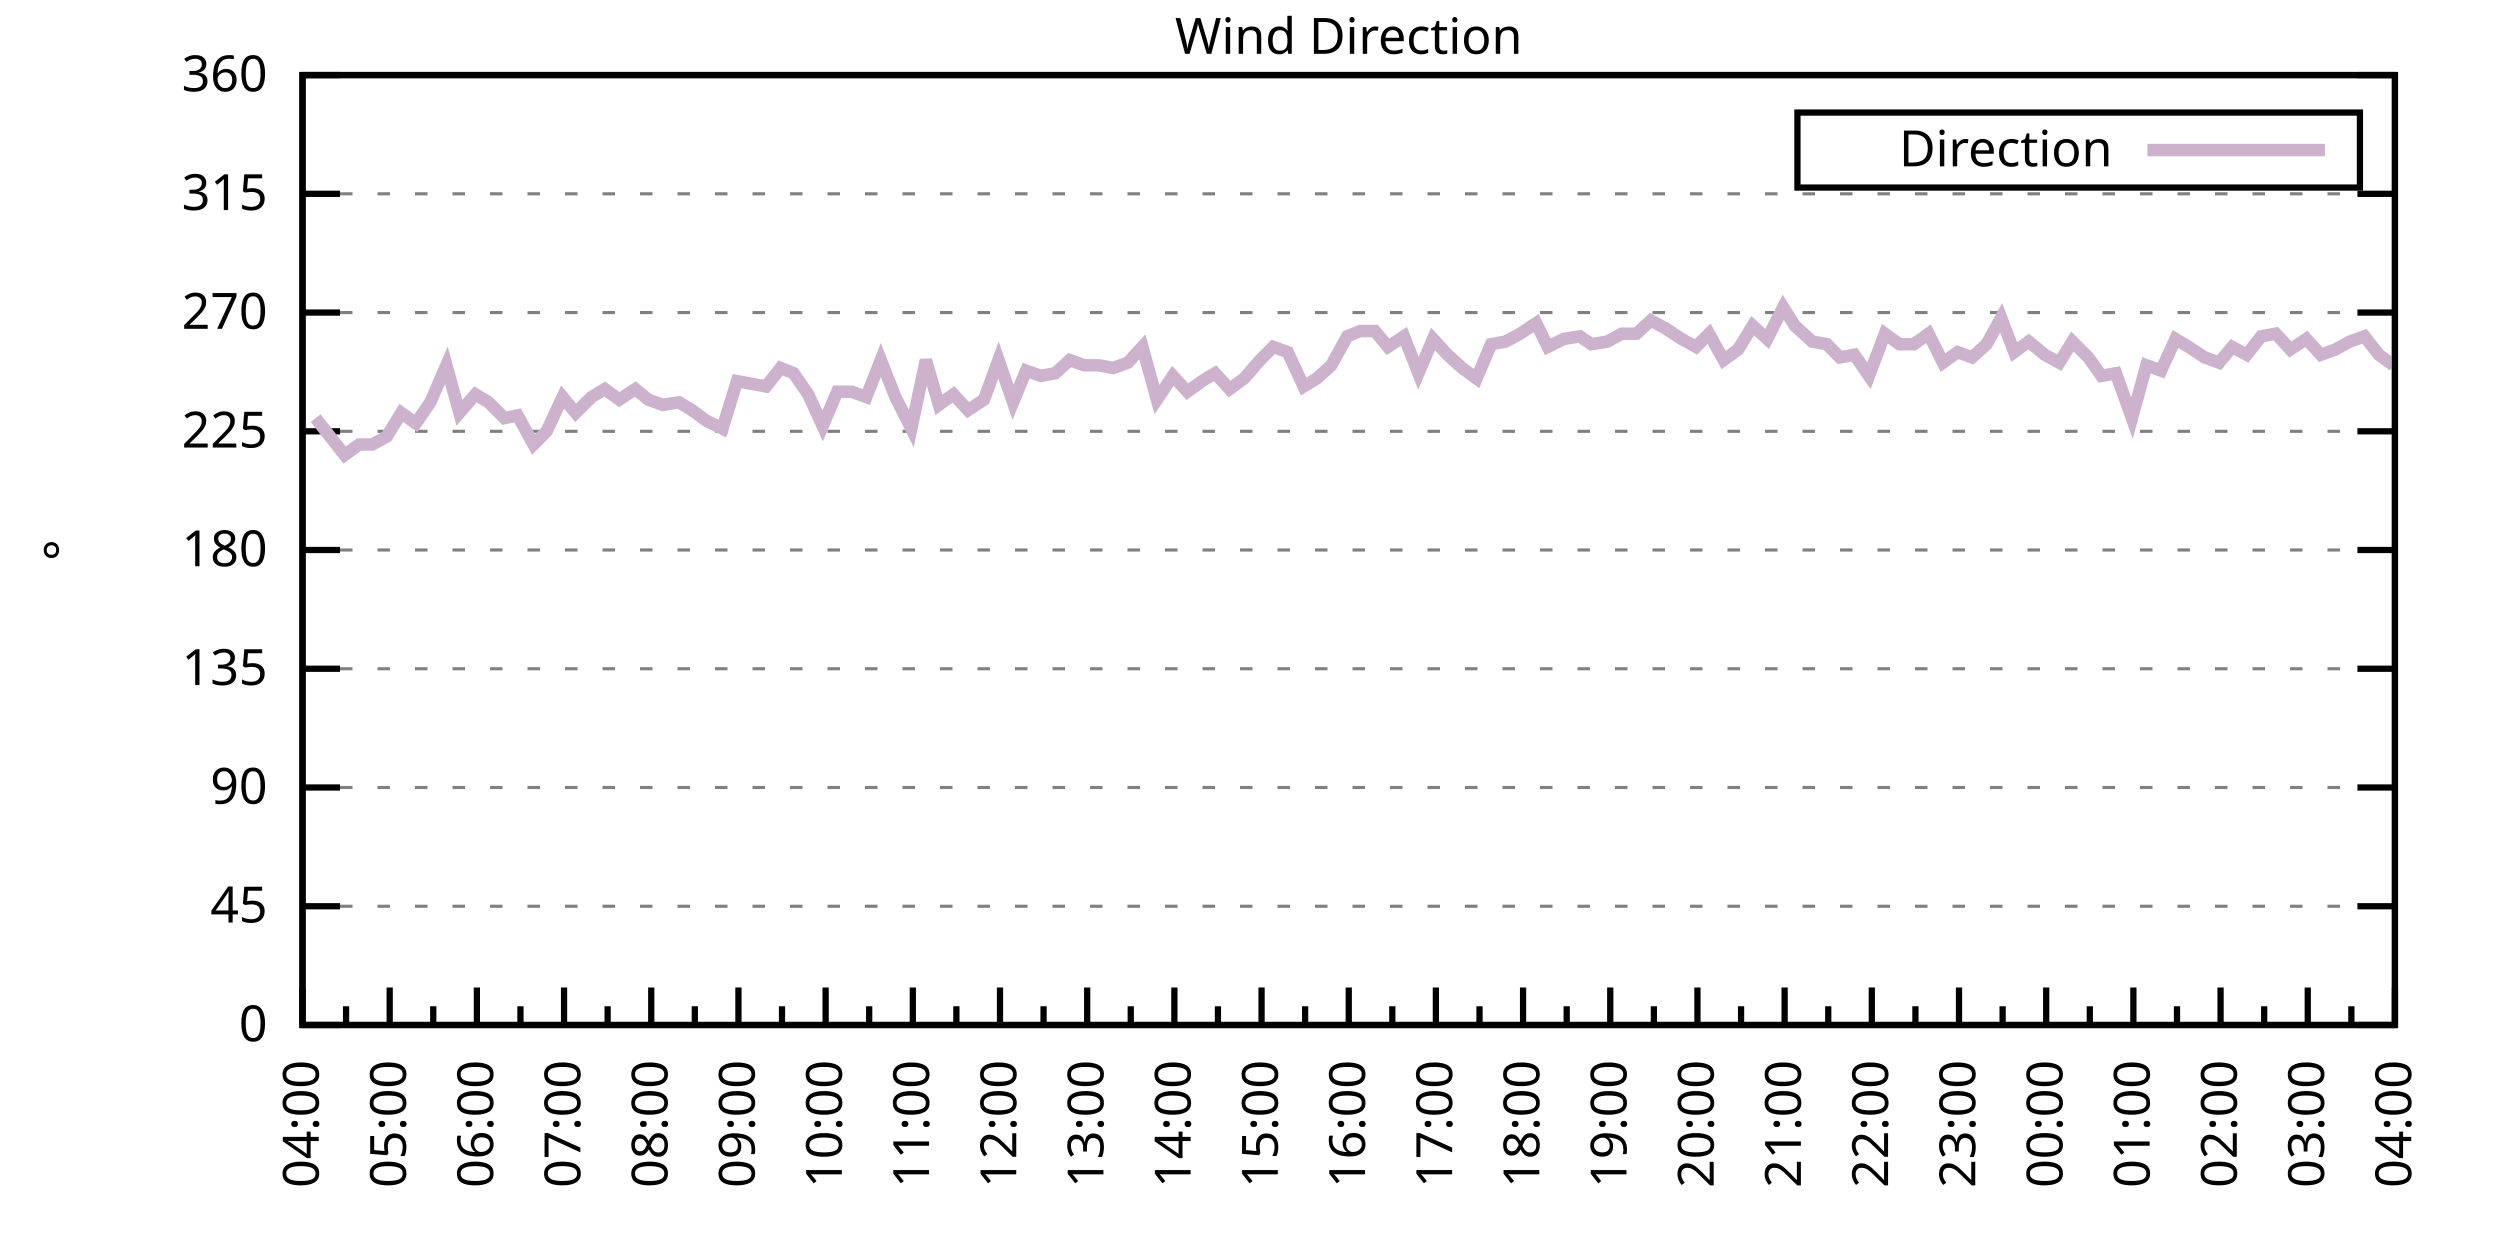
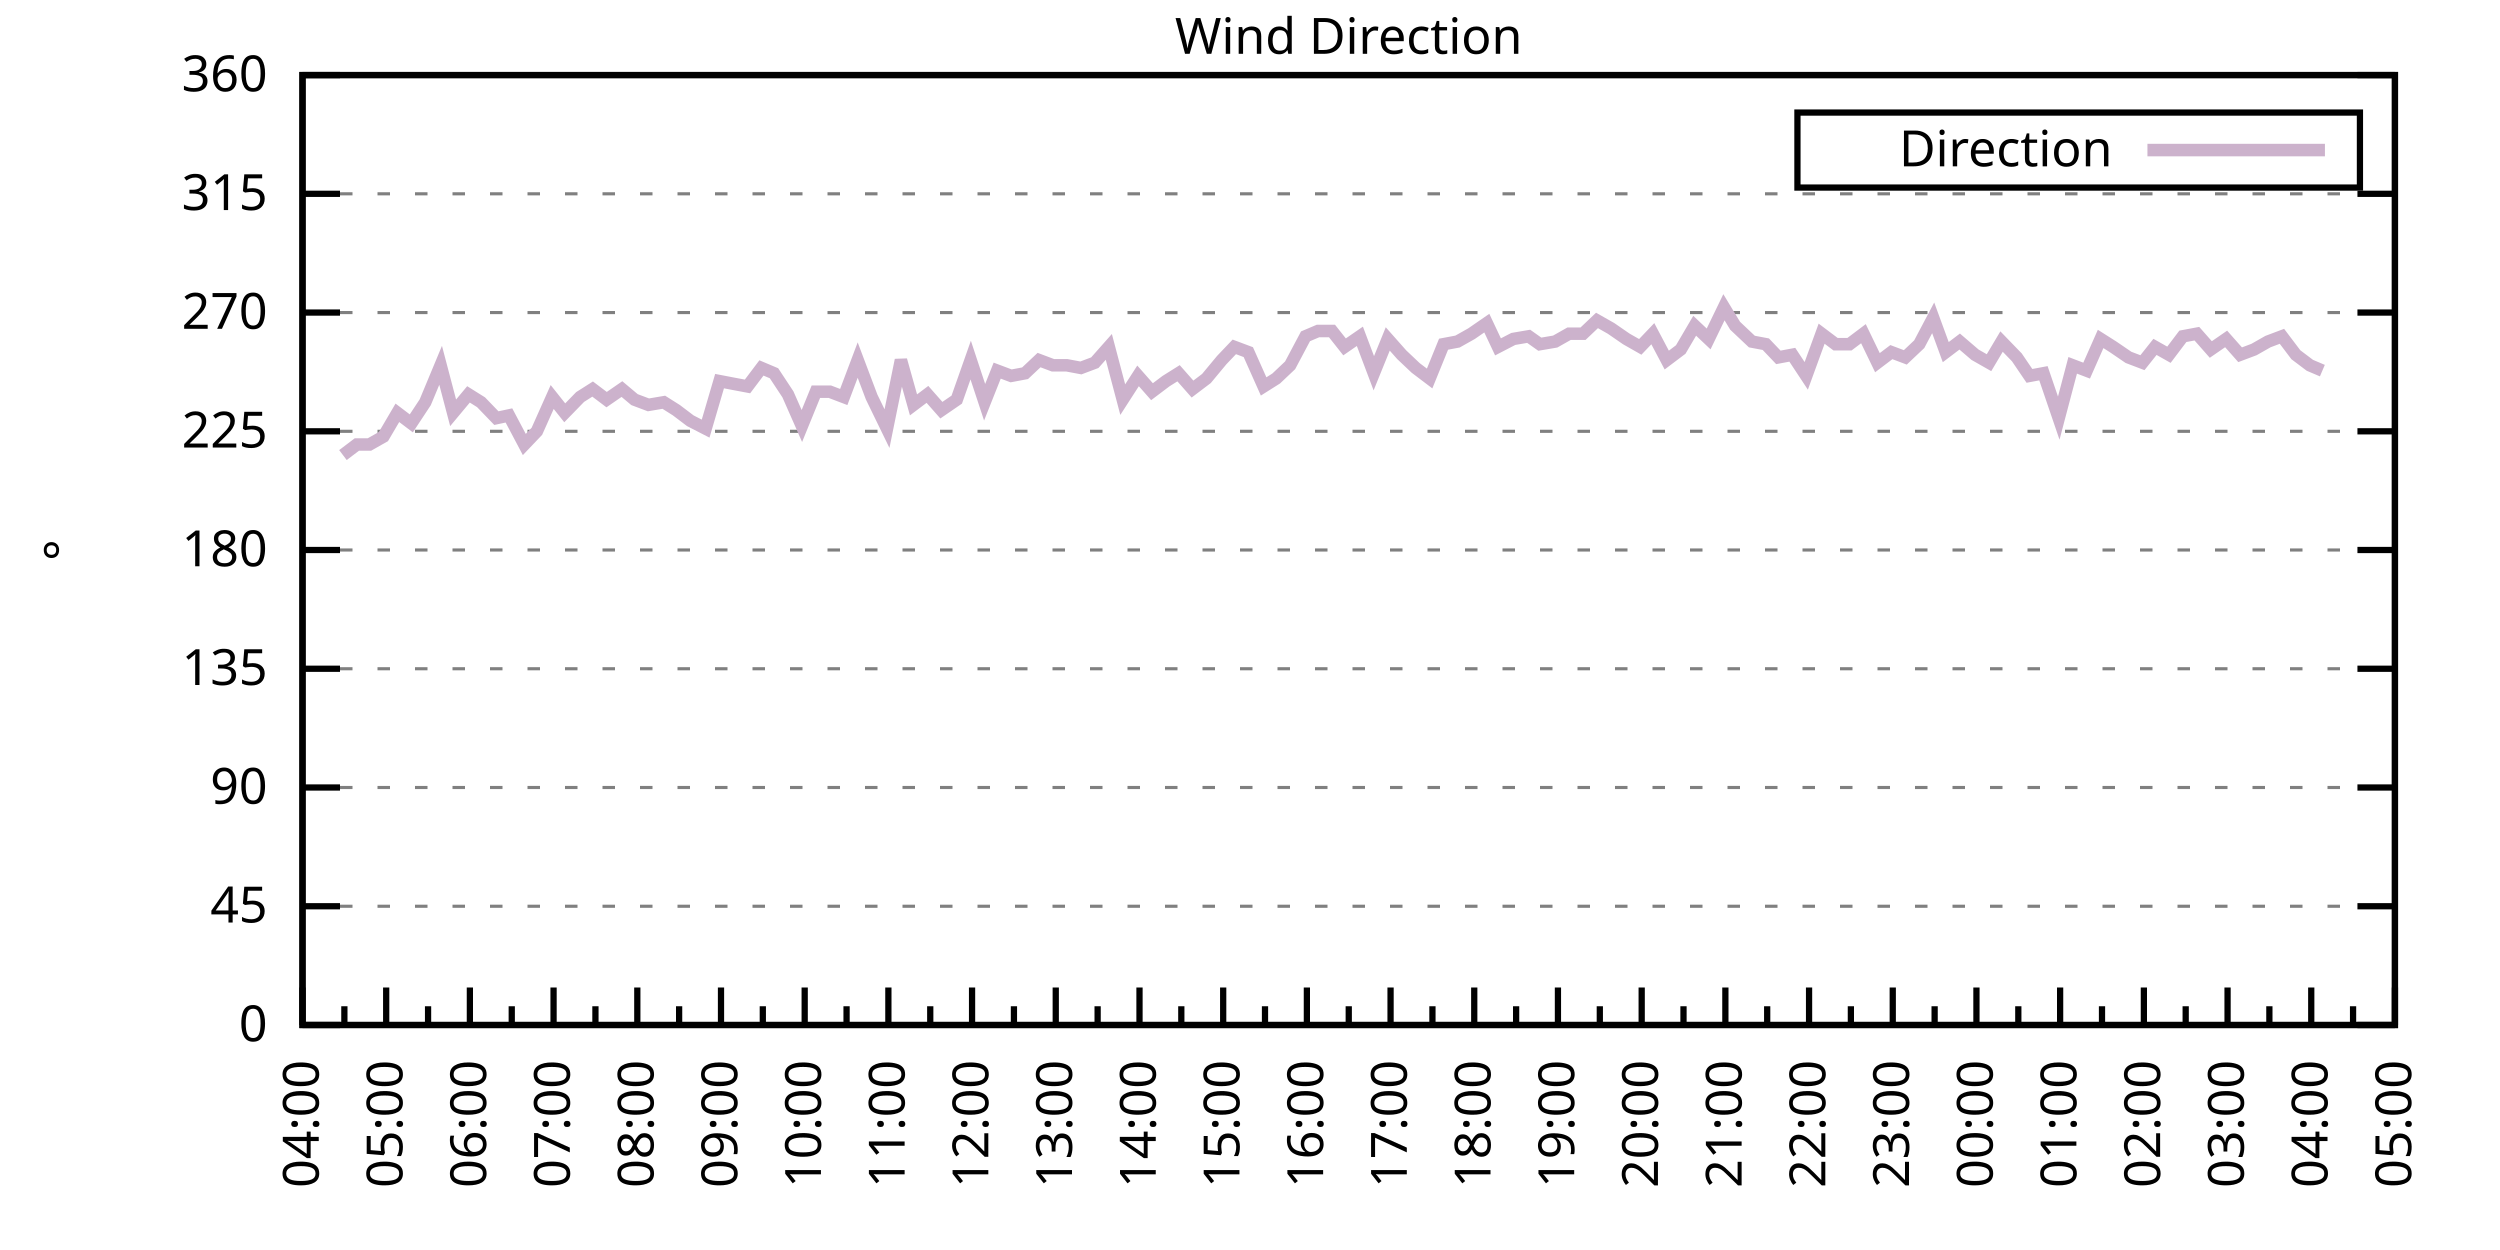
<svg xmlns="http://www.w3.org/2000/svg" xmlns:xlink="http://www.w3.org/1999/xlink" width="400" height="200" viewBox="0 0 400 200">
  <g id="gnuplot_canvas">
    <rect x="0" y="0" width="400" height="200" fill="none" />
    <defs>
      <circle id="gpDot" r="0.5" stroke-width="0.5" stroke="currentColor" />
      <path id="gpPt0" stroke-width="0.333" stroke="currentColor" d="M-1,0 h2 M0,-1 v2" />
      <path id="gpPt1" stroke-width="0.333" stroke="currentColor" d="M-1,-1 L1,1 M1,-1 L-1,1" />
      <path id="gpPt2" stroke-width="0.333" stroke="currentColor" d="M-1,0 L1,0 M0,-1 L0,1 M-1,-1 L1,1 M-1,1 L1,-1" />
      <rect id="gpPt3" stroke-width="0.333" stroke="currentColor" x="-1" y="-1" width="2" height="2" />
      <rect id="gpPt4" stroke-width="0.333" stroke="currentColor" fill="currentColor" x="-1" y="-1" width="2" height="2" />
      <circle id="gpPt5" stroke-width="0.333" stroke="currentColor" cx="0" cy="0" r="1" />
      <use xlink:href="#gpPt5" id="gpPt6" fill="currentColor" stroke="none" />
      <path id="gpPt7" stroke-width="0.333" stroke="currentColor" d="M0,-1.33 L-1.33,0.67 L1.33,0.67 z" />
      <use xlink:href="#gpPt7" id="gpPt8" fill="currentColor" stroke="none" />
      <use xlink:href="#gpPt7" id="gpPt9" stroke="currentColor" transform="rotate(180)" />
      <use xlink:href="#gpPt9" id="gpPt10" fill="currentColor" stroke="none" />
      <use xlink:href="#gpPt3" id="gpPt11" stroke="currentColor" transform="rotate(45)" />
      <use xlink:href="#gpPt11" id="gpPt12" fill="currentColor" stroke="none" />
      <path id="gpPt13" stroke-width="0.333" stroke="currentColor" d="M0,1.330 L1.265,0.411 L0.782,-1.067 L-0.782,-1.076 L-1.265,0.411 z" />
      <use xlink:href="#gpPt13" id="gpPt14" fill="currentColor" stroke="none" />
      <filter id="textbox" filterUnits="objectBoundingBox" x="0" y="0" height="1" width="1">
        <feFlood flood-color="white" flood-opacity="1" result="bgnd" />
        <feComposite in="SourceGraphic" in2="bgnd" operator="atop" />
      </filter>
      <filter id="greybox" filterUnits="objectBoundingBox" x="0" y="0" height="1" width="1">
        <feFlood flood-color="lightgrey" flood-opacity="1" result="grey" />
        <feComposite in="SourceGraphic" in2="grey" operator="atop" />
      </filter>
    </defs>
    <g fill="none" color="white" stroke="currentColor" stroke-width="1.00" stroke-linecap="butt" stroke-linejoin="miter">
</g>
    <g fill="none" color="black" stroke="currentColor" stroke-width="1.00" stroke-linecap="butt" stroke-linejoin="miter">
      <g stroke="none" shape-rendering="crispEdges">
        <polygon fill="rgb(255, 255, 255)" points="48.40,164.00 383.18,164.00 383.18,12.02 48.40,12.02 " />
      </g>
    </g>
    <g fill="none" color="black" stroke="currentColor" stroke-width="1.00" stroke-linecap="butt" stroke-linejoin="miter">
</g>
    <g fill="none" color="black" stroke="black" stroke-width="0.50" stroke-linecap="butt" stroke-linejoin="miter">
</g>
    <g fill="none" color="gray" stroke="currentColor" stroke-width="0.50" stroke-linecap="butt" stroke-linejoin="miter">
      <path stroke="gray" stroke-dasharray="2,4" class="gridline" d="M48.40,164.00 L383.19,164.00  " />
    </g>
    <g fill="none" color="gray" stroke="gray" stroke-width="1.00" stroke-linecap="butt" stroke-linejoin="miter">
</g>
    <g fill="none" color="black" stroke="currentColor" stroke-width="1.00" stroke-linecap="butt" stroke-linejoin="miter">
      <path stroke="black" d="M48.40,164.00 L54.40,164.00 M383.19,164.00 L377.19,164.00  " />
      <g transform="translate(42.80,166.60)" stroke="none" fill="black" font-family="Sans" font-size="8.00" text-anchor="end">
        <text>
          <tspan font-family="Sans"> 0</tspan>
        </text>
      </g>
    </g>
    <g fill="none" color="black" stroke="currentColor" stroke-width="1.00" stroke-linecap="butt" stroke-linejoin="miter">
</g>
    <g fill="none" color="black" stroke="black" stroke-width="0.50" stroke-linecap="butt" stroke-linejoin="miter">
</g>
    <g fill="none" color="gray" stroke="currentColor" stroke-width="0.50" stroke-linecap="butt" stroke-linejoin="miter">
      <path stroke="gray" stroke-dasharray="2,4" class="gridline" d="M48.40,145.00 L383.19,145.00  " />
    </g>
    <g fill="none" color="gray" stroke="gray" stroke-width="1.00" stroke-linecap="butt" stroke-linejoin="miter">
</g>
    <g fill="none" color="black" stroke="currentColor" stroke-width="1.00" stroke-linecap="butt" stroke-linejoin="miter">
      <path stroke="black" d="M48.40,145.00 L54.40,145.00 M383.19,145.00 L377.19,145.00  " />
      <g transform="translate(42.80,147.60)" stroke="none" fill="black" font-family="Sans" font-size="8.00" text-anchor="end">
        <text>
          <tspan font-family="Sans"> 45</tspan>
        </text>
      </g>
    </g>
    <g fill="none" color="black" stroke="currentColor" stroke-width="1.00" stroke-linecap="butt" stroke-linejoin="miter">
</g>
    <g fill="none" color="black" stroke="black" stroke-width="0.50" stroke-linecap="butt" stroke-linejoin="miter">
</g>
    <g fill="none" color="gray" stroke="currentColor" stroke-width="0.50" stroke-linecap="butt" stroke-linejoin="miter">
      <path stroke="gray" stroke-dasharray="2,4" class="gridline" d="M48.40,126.00 L383.19,126.00  " />
    </g>
    <g fill="none" color="gray" stroke="gray" stroke-width="1.00" stroke-linecap="butt" stroke-linejoin="miter">
</g>
    <g fill="none" color="black" stroke="currentColor" stroke-width="1.00" stroke-linecap="butt" stroke-linejoin="miter">
      <path stroke="black" d="M48.40,126.00 L54.40,126.00 M383.19,126.00 L377.19,126.00  " />
      <g transform="translate(42.80,128.60)" stroke="none" fill="black" font-family="Sans" font-size="8.00" text-anchor="end">
        <text>
          <tspan font-family="Sans"> 90</tspan>
        </text>
      </g>
    </g>
    <g fill="none" color="black" stroke="currentColor" stroke-width="1.00" stroke-linecap="butt" stroke-linejoin="miter">
</g>
    <g fill="none" color="black" stroke="black" stroke-width="0.50" stroke-linecap="butt" stroke-linejoin="miter">
</g>
    <g fill="none" color="gray" stroke="currentColor" stroke-width="0.50" stroke-linecap="butt" stroke-linejoin="miter">
      <path stroke="gray" stroke-dasharray="2,4" class="gridline" d="M48.40,107.00 L383.19,107.00  " />
    </g>
    <g fill="none" color="gray" stroke="gray" stroke-width="1.00" stroke-linecap="butt" stroke-linejoin="miter">
</g>
    <g fill="none" color="black" stroke="currentColor" stroke-width="1.00" stroke-linecap="butt" stroke-linejoin="miter">
      <path stroke="black" d="M48.40,107.00 L54.40,107.00 M383.19,107.00 L377.19,107.00  " />
      <g transform="translate(42.80,109.60)" stroke="none" fill="black" font-family="Sans" font-size="8.00" text-anchor="end">
        <text>
          <tspan font-family="Sans"> 135</tspan>
        </text>
      </g>
    </g>
    <g fill="none" color="black" stroke="currentColor" stroke-width="1.00" stroke-linecap="butt" stroke-linejoin="miter">
</g>
    <g fill="none" color="black" stroke="black" stroke-width="0.50" stroke-linecap="butt" stroke-linejoin="miter">
</g>
    <g fill="none" color="gray" stroke="currentColor" stroke-width="0.50" stroke-linecap="butt" stroke-linejoin="miter">
      <path stroke="gray" stroke-dasharray="2,4" class="gridline" d="M48.40,88.00 L383.19,88.00  " />
    </g>
    <g fill="none" color="gray" stroke="gray" stroke-width="1.00" stroke-linecap="butt" stroke-linejoin="miter">
</g>
    <g fill="none" color="black" stroke="currentColor" stroke-width="1.00" stroke-linecap="butt" stroke-linejoin="miter">
      <path stroke="black" d="M48.40,88.00 L54.40,88.00 M383.19,88.00 L377.19,88.00  " />
      <g transform="translate(42.80,90.60)" stroke="none" fill="black" font-family="Sans" font-size="8.00" text-anchor="end">
        <text>
          <tspan font-family="Sans"> 180</tspan>
        </text>
      </g>
    </g>
    <g fill="none" color="black" stroke="currentColor" stroke-width="1.00" stroke-linecap="butt" stroke-linejoin="miter">
</g>
    <g fill="none" color="black" stroke="black" stroke-width="0.50" stroke-linecap="butt" stroke-linejoin="miter">
</g>
    <g fill="none" color="gray" stroke="currentColor" stroke-width="0.50" stroke-linecap="butt" stroke-linejoin="miter">
      <path stroke="gray" stroke-dasharray="2,4" class="gridline" d="M48.40,69.01 L383.19,69.01  " />
    </g>
    <g fill="none" color="gray" stroke="gray" stroke-width="1.00" stroke-linecap="butt" stroke-linejoin="miter">
</g>
    <g fill="none" color="black" stroke="currentColor" stroke-width="1.00" stroke-linecap="butt" stroke-linejoin="miter">
      <path stroke="black" d="M48.40,69.01 L54.40,69.01 M383.19,69.01 L377.19,69.01  " />
      <g transform="translate(42.80,71.61)" stroke="none" fill="black" font-family="Sans" font-size="8.00" text-anchor="end">
        <text>
          <tspan font-family="Sans"> 225</tspan>
        </text>
      </g>
    </g>
    <g fill="none" color="black" stroke="currentColor" stroke-width="1.00" stroke-linecap="butt" stroke-linejoin="miter">
</g>
    <g fill="none" color="black" stroke="black" stroke-width="0.50" stroke-linecap="butt" stroke-linejoin="miter">
</g>
    <g fill="none" color="gray" stroke="currentColor" stroke-width="0.50" stroke-linecap="butt" stroke-linejoin="miter">
      <path stroke="gray" stroke-dasharray="2,4" class="gridline" d="M48.40,50.01 L383.19,50.01  " />
    </g>
    <g fill="none" color="gray" stroke="gray" stroke-width="1.00" stroke-linecap="butt" stroke-linejoin="miter">
</g>
    <g fill="none" color="black" stroke="currentColor" stroke-width="1.00" stroke-linecap="butt" stroke-linejoin="miter">
      <path stroke="black" d="M48.40,50.01 L54.40,50.01 M383.19,50.01 L377.19,50.01  " />
      <g transform="translate(42.80,52.61)" stroke="none" fill="black" font-family="Sans" font-size="8.00" text-anchor="end">
        <text>
          <tspan font-family="Sans"> 270</tspan>
        </text>
      </g>
    </g>
    <g fill="none" color="black" stroke="currentColor" stroke-width="1.00" stroke-linecap="butt" stroke-linejoin="miter">
</g>
    <g fill="none" color="black" stroke="black" stroke-width="0.50" stroke-linecap="butt" stroke-linejoin="miter">
</g>
    <g fill="none" color="gray" stroke="currentColor" stroke-width="0.50" stroke-linecap="butt" stroke-linejoin="miter">
      <path stroke="gray" stroke-dasharray="2,4" class="gridline" d="M48.40,31.01 L383.19,31.01  " />
    </g>
    <g fill="none" color="gray" stroke="gray" stroke-width="1.00" stroke-linecap="butt" stroke-linejoin="miter">
</g>
    <g fill="none" color="black" stroke="currentColor" stroke-width="1.00" stroke-linecap="butt" stroke-linejoin="miter">
      <path stroke="black" d="M48.40,31.01 L54.40,31.01 M383.19,31.01 L377.19,31.01  " />
      <g transform="translate(42.80,33.61)" stroke="none" fill="black" font-family="Sans" font-size="8.00" text-anchor="end">
        <text>
          <tspan font-family="Sans"> 315</tspan>
        </text>
      </g>
    </g>
    <g fill="none" color="black" stroke="currentColor" stroke-width="1.00" stroke-linecap="butt" stroke-linejoin="miter">
</g>
    <g fill="none" color="black" stroke="black" stroke-width="0.50" stroke-linecap="butt" stroke-linejoin="miter">
</g>
    <g fill="none" color="gray" stroke="currentColor" stroke-width="0.50" stroke-linecap="butt" stroke-linejoin="miter">
      <path stroke="gray" stroke-dasharray="2,4" class="gridline" d="M48.40,12.01 L383.19,12.01  " />
    </g>
    <g fill="none" color="gray" stroke="gray" stroke-width="1.00" stroke-linecap="butt" stroke-linejoin="miter">
</g>
    <g fill="none" color="black" stroke="currentColor" stroke-width="1.00" stroke-linecap="butt" stroke-linejoin="miter">
      <path stroke="black" d="M48.40,12.01 L54.40,12.01 M383.19,12.01 L377.19,12.01  " />
      <g transform="translate(42.80,14.61)" stroke="none" fill="black" font-family="Sans" font-size="8.00" text-anchor="end">
        <text>
          <tspan font-family="Sans"> 360</tspan>
        </text>
      </g>
    </g>
    <g fill="none" color="black" stroke="currentColor" stroke-width="1.00" stroke-linecap="butt" stroke-linejoin="miter">
      <path stroke="black" d="M48.40,164.00 L48.40,158.00  " />
      <g transform="translate(51.00,169.60) rotate(270)" stroke="none" fill="black" font-family="Sans" font-size="8.00" text-anchor="end">
        <text>
          <tspan font-family="Sans">04:00</tspan>
        </text>
      </g>
    </g>
    <g fill="none" color="black" stroke="currentColor" stroke-width="1.00" stroke-linecap="butt" stroke-linejoin="miter">
-       <path stroke="black" d="M55.37,164.00 L55.37,161.00 M62.35,164.00 L62.35,158.00  " />
-       <g transform="translate(64.95,169.60) rotate(270)" stroke="none" fill="black" font-family="Sans" font-size="8.00" text-anchor="end">
+       <path stroke="black" d="M55.10,164.00 L55.10,161.00 M61.79,164.00 L61.79,158.00  " />
+       <g transform="translate(64.39,169.60) rotate(270)" stroke="none" fill="black" font-family="Sans" font-size="8.00" text-anchor="end">
        <text>
          <tspan font-family="Sans">05:00</tspan>
        </text>
      </g>
    </g>
    <g fill="none" color="black" stroke="currentColor" stroke-width="1.00" stroke-linecap="butt" stroke-linejoin="miter">
-       <path stroke="black" d="M69.32,164.00 L69.32,161.00 M76.30,164.00 L76.30,158.00  " />
-       <g transform="translate(78.90,169.60) rotate(270)" stroke="none" fill="black" font-family="Sans" font-size="8.00" text-anchor="end">
+       <path stroke="black" d="M68.49,164.00 L68.49,161.00 M75.18,164.00 L75.18,158.00  " />
+       <g transform="translate(77.78,169.60) rotate(270)" stroke="none" fill="black" font-family="Sans" font-size="8.00" text-anchor="end">
        <text>
          <tspan font-family="Sans">06:00</tspan>
        </text>
      </g>
    </g>
    <g fill="none" color="black" stroke="currentColor" stroke-width="1.00" stroke-linecap="butt" stroke-linejoin="miter">
-       <path stroke="black" d="M83.27,164.00 L83.27,161.00 M90.25,164.00 L90.25,158.00  " />
-       <g transform="translate(92.85,169.60) rotate(270)" stroke="none" fill="black" font-family="Sans" font-size="8.00" text-anchor="end">
+       <path stroke="black" d="M81.88,164.00 L81.88,161.00 M88.57,164.00 L88.57,158.00  " />
+       <g transform="translate(91.17,169.60) rotate(270)" stroke="none" fill="black" font-family="Sans" font-size="8.00" text-anchor="end">
        <text>
          <tspan font-family="Sans">07:00</tspan>
        </text>
      </g>
    </g>
    <g fill="none" color="black" stroke="currentColor" stroke-width="1.00" stroke-linecap="butt" stroke-linejoin="miter">
-       <path stroke="black" d="M97.22,164.00 L97.22,161.00 M104.20,164.00 L104.20,158.00  " />
-       <g transform="translate(106.80,169.60) rotate(270)" stroke="none" fill="black" font-family="Sans" font-size="8.00" text-anchor="end">
+       <path stroke="black" d="M95.27,164.00 L95.27,161.00 M101.97,164.00 L101.97,158.00  " />
+       <g transform="translate(104.57,169.60) rotate(270)" stroke="none" fill="black" font-family="Sans" font-size="8.00" text-anchor="end">
        <text>
          <tspan font-family="Sans">08:00</tspan>
        </text>
      </g>
    </g>
    <g fill="none" color="black" stroke="currentColor" stroke-width="1.00" stroke-linecap="butt" stroke-linejoin="miter">
-       <path stroke="black" d="M111.17,164.00 L111.17,161.00 M118.15,164.00 L118.15,158.00  " />
-       <g transform="translate(120.75,169.60) rotate(270)" stroke="none" fill="black" font-family="Sans" font-size="8.00" text-anchor="end">
+       <path stroke="black" d="M108.66,164.00 L108.66,161.00 M115.36,164.00 L115.36,158.00  " />
+       <g transform="translate(117.96,169.60) rotate(270)" stroke="none" fill="black" font-family="Sans" font-size="8.00" text-anchor="end">
        <text>
          <tspan font-family="Sans">09:00</tspan>
        </text>
      </g>
    </g>
    <g fill="none" color="black" stroke="currentColor" stroke-width="1.00" stroke-linecap="butt" stroke-linejoin="miter">
-       <path stroke="black" d="M125.12,164.00 L125.12,161.00 M132.10,164.00 L132.10,158.00  " />
-       <g transform="translate(134.70,169.60) rotate(270)" stroke="none" fill="black" font-family="Sans" font-size="8.00" text-anchor="end">
+       <path stroke="black" d="M122.05,164.00 L122.05,161.00 M128.75,164.00 L128.75,158.00  " />
+       <g transform="translate(131.35,169.60) rotate(270)" stroke="none" fill="black" font-family="Sans" font-size="8.00" text-anchor="end">
        <text>
          <tspan font-family="Sans">10:00</tspan>
        </text>
      </g>
    </g>
    <g fill="none" color="black" stroke="currentColor" stroke-width="1.00" stroke-linecap="butt" stroke-linejoin="miter">
-       <path stroke="black" d="M139.07,164.00 L139.07,161.00 M146.05,164.00 L146.05,158.00  " />
-       <g transform="translate(148.65,169.60) rotate(270)" stroke="none" fill="black" font-family="Sans" font-size="8.00" text-anchor="end">
+       <path stroke="black" d="M135.45,164.00 L135.45,161.00 M142.14,164.00 L142.14,158.00  " />
+       <g transform="translate(144.74,169.60) rotate(270)" stroke="none" fill="black" font-family="Sans" font-size="8.00" text-anchor="end">
        <text>
          <tspan font-family="Sans">11:00</tspan>
        </text>
      </g>
    </g>
    <g fill="none" color="black" stroke="currentColor" stroke-width="1.00" stroke-linecap="butt" stroke-linejoin="miter">
-       <path stroke="black" d="M153.02,164.00 L153.02,161.00 M160.00,164.00 L160.00,158.00  " />
-       <g transform="translate(162.60,169.60) rotate(270)" stroke="none" fill="black" font-family="Sans" font-size="8.00" text-anchor="end">
+       <path stroke="black" d="M148.84,164.00 L148.84,161.00 M155.53,164.00 L155.53,158.00  " />
+       <g transform="translate(158.13,169.60) rotate(270)" stroke="none" fill="black" font-family="Sans" font-size="8.00" text-anchor="end">
        <text>
          <tspan font-family="Sans">12:00</tspan>
        </text>
      </g>
    </g>
    <g fill="none" color="black" stroke="currentColor" stroke-width="1.00" stroke-linecap="butt" stroke-linejoin="miter">
-       <path stroke="black" d="M166.97,164.00 L166.97,161.00 M173.95,164.00 L173.95,158.00  " />
-       <g transform="translate(176.55,169.60) rotate(270)" stroke="none" fill="black" font-family="Sans" font-size="8.00" text-anchor="end">
+       <path stroke="black" d="M162.23,164.00 L162.23,161.00 M168.92,164.00 L168.92,158.00  " />
+       <g transform="translate(171.52,169.60) rotate(270)" stroke="none" fill="black" font-family="Sans" font-size="8.00" text-anchor="end">
        <text>
          <tspan font-family="Sans">13:00</tspan>
        </text>
      </g>
    </g>
    <g fill="none" color="black" stroke="currentColor" stroke-width="1.00" stroke-linecap="butt" stroke-linejoin="miter">
-       <path stroke="black" d="M180.92,164.00 L180.92,161.00 M187.90,164.00 L187.90,158.00  " />
-       <g transform="translate(190.50,169.60) rotate(270)" stroke="none" fill="black" font-family="Sans" font-size="8.00" text-anchor="end">
+       <path stroke="black" d="M175.62,164.00 L175.62,161.00 M182.32,164.00 L182.32,158.00  " />
+       <g transform="translate(184.92,169.60) rotate(270)" stroke="none" fill="black" font-family="Sans" font-size="8.00" text-anchor="end">
        <text>
          <tspan font-family="Sans">14:00</tspan>
        </text>
      </g>
    </g>
    <g fill="none" color="black" stroke="currentColor" stroke-width="1.00" stroke-linecap="butt" stroke-linejoin="miter">
-       <path stroke="black" d="M194.87,164.00 L194.87,161.00 M201.85,164.00 L201.85,158.00  " />
-       <g transform="translate(204.45,169.60) rotate(270)" stroke="none" fill="black" font-family="Sans" font-size="8.00" text-anchor="end">
+       <path stroke="black" d="M189.01,164.00 L189.01,161.00 M195.71,164.00 L195.71,158.00  " />
+       <g transform="translate(198.31,169.60) rotate(270)" stroke="none" fill="black" font-family="Sans" font-size="8.00" text-anchor="end">
        <text>
          <tspan font-family="Sans">15:00</tspan>
        </text>
      </g>
    </g>
    <g fill="none" color="black" stroke="currentColor" stroke-width="1.00" stroke-linecap="butt" stroke-linejoin="miter">
-       <path stroke="black" d="M208.82,164.00 L208.82,161.00 M215.80,164.00 L215.80,158.00  " />
-       <g transform="translate(218.40,169.60) rotate(270)" stroke="none" fill="black" font-family="Sans" font-size="8.00" text-anchor="end">
+       <path stroke="black" d="M202.40,164.00 L202.40,161.00 M209.10,164.00 L209.10,158.00  " />
+       <g transform="translate(211.70,169.60) rotate(270)" stroke="none" fill="black" font-family="Sans" font-size="8.00" text-anchor="end">
        <text>
          <tspan font-family="Sans">16:00</tspan>
        </text>
      </g>
    </g>
    <g fill="none" color="black" stroke="currentColor" stroke-width="1.00" stroke-linecap="butt" stroke-linejoin="miter">
-       <path stroke="black" d="M222.77,164.00 L222.77,161.00 M229.74,164.00 L229.74,158.00  " />
-       <g transform="translate(232.34,169.60) rotate(270)" stroke="none" fill="black" font-family="Sans" font-size="8.00" text-anchor="end">
+       <path stroke="black" d="M215.80,164.00 L215.80,161.00 M222.49,164.00 L222.49,158.00  " />
+       <g transform="translate(225.09,169.60) rotate(270)" stroke="none" fill="black" font-family="Sans" font-size="8.00" text-anchor="end">
        <text>
          <tspan font-family="Sans">17:00</tspan>
        </text>
      </g>
    </g>
    <g fill="none" color="black" stroke="currentColor" stroke-width="1.00" stroke-linecap="butt" stroke-linejoin="miter">
-       <path stroke="black" d="M236.72,164.00 L236.72,161.00 M243.69,164.00 L243.69,158.00  " />
-       <g transform="translate(246.29,169.60) rotate(270)" stroke="none" fill="black" font-family="Sans" font-size="8.00" text-anchor="end">
+       <path stroke="black" d="M229.19,164.00 L229.19,161.00 M235.88,164.00 L235.88,158.00  " />
+       <g transform="translate(238.48,169.60) rotate(270)" stroke="none" fill="black" font-family="Sans" font-size="8.00" text-anchor="end">
        <text>
          <tspan font-family="Sans">18:00</tspan>
        </text>
      </g>
    </g>
    <g fill="none" color="black" stroke="currentColor" stroke-width="1.00" stroke-linecap="butt" stroke-linejoin="miter">
-       <path stroke="black" d="M250.67,164.00 L250.67,161.00 M257.64,164.00 L257.64,158.00  " />
-       <g transform="translate(260.24,169.60) rotate(270)" stroke="none" fill="black" font-family="Sans" font-size="8.00" text-anchor="end">
+       <path stroke="black" d="M242.58,164.00 L242.58,161.00 M249.27,164.00 L249.27,158.00  " />
+       <g transform="translate(251.87,169.60) rotate(270)" stroke="none" fill="black" font-family="Sans" font-size="8.00" text-anchor="end">
        <text>
          <tspan font-family="Sans">19:00</tspan>
        </text>
      </g>
    </g>
    <g fill="none" color="black" stroke="currentColor" stroke-width="1.00" stroke-linecap="butt" stroke-linejoin="miter">
-       <path stroke="black" d="M264.62,164.00 L264.62,161.00 M271.59,164.00 L271.59,158.00  " />
-       <g transform="translate(274.19,169.60) rotate(270)" stroke="none" fill="black" font-family="Sans" font-size="8.00" text-anchor="end">
+       <path stroke="black" d="M255.97,164.00 L255.97,161.00 M262.67,164.00 L262.67,158.00  " />
+       <g transform="translate(265.27,169.60) rotate(270)" stroke="none" fill="black" font-family="Sans" font-size="8.00" text-anchor="end">
        <text>
          <tspan font-family="Sans">20:00</tspan>
        </text>
      </g>
    </g>
    <g fill="none" color="black" stroke="currentColor" stroke-width="1.00" stroke-linecap="butt" stroke-linejoin="miter">
-       <path stroke="black" d="M278.57,164.00 L278.57,161.00 M285.54,164.00 L285.54,158.00  " />
-       <g transform="translate(288.14,169.60) rotate(270)" stroke="none" fill="black" font-family="Sans" font-size="8.00" text-anchor="end">
+       <path stroke="black" d="M269.36,164.00 L269.36,161.00 M276.06,164.00 L276.06,158.00  " />
+       <g transform="translate(278.66,169.60) rotate(270)" stroke="none" fill="black" font-family="Sans" font-size="8.00" text-anchor="end">
        <text>
          <tspan font-family="Sans">21:00</tspan>
        </text>
      </g>
    </g>
    <g fill="none" color="black" stroke="currentColor" stroke-width="1.00" stroke-linecap="butt" stroke-linejoin="miter">
-       <path stroke="black" d="M292.52,164.00 L292.52,161.00 M299.49,164.00 L299.49,158.00  " />
-       <g transform="translate(302.09,169.60) rotate(270)" stroke="none" fill="black" font-family="Sans" font-size="8.00" text-anchor="end">
+       <path stroke="black" d="M282.75,164.00 L282.75,161.00 M289.45,164.00 L289.45,158.00  " />
+       <g transform="translate(292.05,169.60) rotate(270)" stroke="none" fill="black" font-family="Sans" font-size="8.00" text-anchor="end">
        <text>
          <tspan font-family="Sans">22:00</tspan>
        </text>
      </g>
    </g>
    <g fill="none" color="black" stroke="currentColor" stroke-width="1.00" stroke-linecap="butt" stroke-linejoin="miter">
-       <path stroke="black" d="M306.47,164.00 L306.47,161.00 M313.44,164.00 L313.44,158.00  " />
-       <g transform="translate(316.04,169.60) rotate(270)" stroke="none" fill="black" font-family="Sans" font-size="8.00" text-anchor="end">
+       <path stroke="black" d="M296.14,164.00 L296.14,161.00 M302.84,164.00 L302.84,158.00  " />
+       <g transform="translate(305.44,169.60) rotate(270)" stroke="none" fill="black" font-family="Sans" font-size="8.00" text-anchor="end">
        <text>
          <tspan font-family="Sans">23:00</tspan>
        </text>
      </g>
    </g>
    <g fill="none" color="black" stroke="currentColor" stroke-width="1.00" stroke-linecap="butt" stroke-linejoin="miter">
-       <path stroke="black" d="M320.42,164.00 L320.42,161.00 M327.39,164.00 L327.39,158.00  " />
-       <g transform="translate(329.99,169.60) rotate(270)" stroke="none" fill="black" font-family="Sans" font-size="8.00" text-anchor="end">
+       <path stroke="black" d="M309.54,164.00 L309.54,161.00 M316.23,164.00 L316.23,158.00  " />
+       <g transform="translate(318.83,169.60) rotate(270)" stroke="none" fill="black" font-family="Sans" font-size="8.00" text-anchor="end">
        <text>
          <tspan font-family="Sans">00:00</tspan>
        </text>
      </g>
    </g>
    <g fill="none" color="black" stroke="currentColor" stroke-width="1.00" stroke-linecap="butt" stroke-linejoin="miter">
-       <path stroke="black" d="M334.37,164.00 L334.37,161.00 M341.34,164.00 L341.34,158.00  " />
-       <g transform="translate(343.94,169.60) rotate(270)" stroke="none" fill="black" font-family="Sans" font-size="8.00" text-anchor="end">
+       <path stroke="black" d="M322.93,164.00 L322.93,161.00 M329.62,164.00 L329.62,158.00  " />
+       <g transform="translate(332.22,169.60) rotate(270)" stroke="none" fill="black" font-family="Sans" font-size="8.00" text-anchor="end">
        <text>
          <tspan font-family="Sans">01:00</tspan>
        </text>
      </g>
    </g>
    <g fill="none" color="black" stroke="currentColor" stroke-width="1.00" stroke-linecap="butt" stroke-linejoin="miter">
-       <path stroke="black" d="M348.32,164.00 L348.32,161.00 M355.29,164.00 L355.29,158.00  " />
-       <g transform="translate(357.89,169.60) rotate(270)" stroke="none" fill="black" font-family="Sans" font-size="8.00" text-anchor="end">
+       <path stroke="black" d="M336.32,164.00 L336.32,161.00 M343.02,164.00 L343.02,158.00  " />
+       <g transform="translate(345.62,169.60) rotate(270)" stroke="none" fill="black" font-family="Sans" font-size="8.00" text-anchor="end">
        <text>
          <tspan font-family="Sans">02:00</tspan>
        </text>
      </g>
    </g>
    <g fill="none" color="black" stroke="currentColor" stroke-width="1.00" stroke-linecap="butt" stroke-linejoin="miter">
-       <path stroke="black" d="M362.27,164.00 L362.27,161.00 M369.24,164.00 L369.24,158.00  " />
-       <g transform="translate(371.84,169.60) rotate(270)" stroke="none" fill="black" font-family="Sans" font-size="8.00" text-anchor="end">
+       <path stroke="black" d="M349.71,164.00 L349.71,161.00 M356.41,164.00 L356.41,158.00  " />
+       <g transform="translate(359.01,169.60) rotate(270)" stroke="none" fill="black" font-family="Sans" font-size="8.00" text-anchor="end">
        <text>
          <tspan font-family="Sans">03:00</tspan>
        </text>
      </g>
    </g>
    <g fill="none" color="black" stroke="currentColor" stroke-width="1.00" stroke-linecap="butt" stroke-linejoin="miter">
-       <path stroke="black" d="M376.22,164.00 L376.22,161.00 M383.19,164.00 L383.19,158.00  " />
+       <path stroke="black" d="M363.10,164.00 L363.10,161.00 M369.80,164.00 L369.80,158.00  " />
+       <g transform="translate(372.40,169.60) rotate(270)" stroke="none" fill="black" font-family="Sans" font-size="8.00" text-anchor="end">
+         <text>
+           <tspan font-family="Sans">04:00</tspan>
+         </text>
+       </g>
+     </g>
+     <g fill="none" color="black" stroke="currentColor" stroke-width="1.00" stroke-linecap="butt" stroke-linejoin="miter">
+       <path stroke="black" d="M376.49,164.00 L376.49,161.00 M383.19,164.00 L383.19,158.00  " />
      <g transform="translate(385.79,169.60) rotate(270)" stroke="none" fill="black" font-family="Sans" font-size="8.00" text-anchor="end">
        <text>
-           <tspan font-family="Sans">04:00</tspan>
+           <tspan font-family="Sans">05:00</tspan>
        </text>
      </g>
    </g>
    <g fill="none" color="black" stroke="currentColor" stroke-width="1.00" stroke-linecap="butt" stroke-linejoin="miter">
</g>
    <g fill="none" color="black" stroke="currentColor" stroke-width="1.00" stroke-linecap="butt" stroke-linejoin="miter">
      <path stroke="black" d="M48.40,12.01 L48.40,164.00 L383.19,164.00 L383.19,12.01 L48.40,12.01 Z  " />
    </g>
    <g fill="none" color="black" stroke="currentColor" stroke-width="1.00" stroke-linecap="butt" stroke-linejoin="miter">
      <g transform="translate(12.80,88.01) rotate(270)" stroke="none" fill="black" font-family="Sans" font-size="8.00" text-anchor="middle">
        <text>
          <tspan font-family="Sans">°</tspan>
        </text>
      </g>
    </g>
    <g fill="none" color="black" stroke="currentColor" stroke-width="1.00" stroke-linecap="butt" stroke-linejoin="miter">
</g>
    <g fill="none" color="black" stroke="currentColor" stroke-width="1.00" stroke-linecap="butt" stroke-linejoin="miter">
      <path stroke="black" d="M287.59,30.01 L287.59,18.01 L377.59,18.01 L377.59,30.01 L287.59,30.01 Z  " />
    </g>
    <g id="Wind_direction_plot_1">
      <g fill="none" color="white" stroke="black" stroke-width="2.00" stroke-linecap="butt" stroke-linejoin="miter">
</g>
      <g fill="none" color="black" stroke="currentColor" stroke-width="2.00" stroke-linecap="butt" stroke-linejoin="miter">
        <g transform="translate(337.99,26.61)" stroke="none" fill="black" font-family="Sans" font-size="8.00" text-anchor="end">
          <text>
            <tspan font-family="Sans">Direction</tspan>
          </text>
        </g>
      </g>
      <g fill="none" color="black" stroke="currentColor" stroke-width="2.00" stroke-linecap="butt" stroke-linejoin="miter">
-         <path stroke="rgb(204, 178, 204)" d="M343.59,24.01 L371.99,24.01 M50.49,66.90 L55.14,72.81 L57.47,71.12 L59.56,71.12 L61.88,69.85 L64.21,66.05   L66.53,67.74 L68.86,64.36 L71.42,58.45 L73.51,66.05 L76.07,63.10 L78.16,64.36 L80.72,66.90 L82.81,66.47   L85.37,71.12 L87.46,69.01 L90.02,63.52 L92.11,66.05 L94.67,63.52 L96.76,62.25 L99.08,63.94 L101.64,62.25   L103.73,63.94 L106.06,64.78 L108.62,64.36 L110.71,65.63 L113.03,67.32 L115.59,68.58 L117.92,60.98 L120.24,61.41   L122.57,61.83 L124.89,58.87 L126.98,59.72 L129.31,63.10 L131.63,68.16 L133.96,62.67 L136.28,62.67 L138.61,63.52   L140.93,57.61 L143.26,63.52 L145.81,68.58 L148.14,57.61 L150.23,64.78 L152.56,63.10 L154.88,65.63 L157.44,63.94   L159.76,57.61 L162.09,64.36 L164.18,59.30 L166.51,60.14 L168.83,59.72 L171.16,57.61 L173.48,58.45 L175.81,58.45   L178.13,58.87 L180.46,58.03 L182.78,55.50 L185.11,63.94 L187.66,60.14 L189.99,62.67 L192.31,60.98 L194.41,59.72   L196.73,62.25 L199.06,60.56 L201.61,57.61 L203.71,55.50 L206.03,56.34 L208.59,61.83 L210.68,60.56 L213.01,58.45   L215.56,53.81 L217.65,52.96 L219.98,52.96 L222.07,55.50 L224.63,53.81 L226.95,59.72 L229.28,54.23 L231.60,56.76   L233.93,58.87 L236.25,60.56 L238.58,55.07 L240.90,54.65 L243.23,53.39 L245.79,51.70 L247.65,55.50 L250.20,54.23   L252.76,53.81 L254.62,55.07 L257.18,54.65 L259.50,53.39 L261.83,53.39 L264.15,51.27 L266.48,52.54 L269.04,54.23   L271.36,55.50 L273.45,53.39 L275.78,57.61 L278.10,55.92 L280.43,52.12 L282.75,54.23 L285.31,49.16 L287.17,52.12   L289.96,54.65 L292.29,55.07 L294.38,57.18 L296.70,56.76 L299.03,60.14 L301.58,53.39 L303.91,55.07 L306.23,55.07   L308.56,53.39 L310.88,58.03 L313.21,56.34 L315.53,57.18 L317.86,55.07 L320.18,50.85 L322.28,56.34 L324.60,54.65   L327.16,56.76 L329.48,58.03 L331.58,54.65 L334.13,57.18 L336.23,60.14 L338.55,59.72 L341.11,66.90 L343.43,58.45   L345.76,59.30 L348.08,54.23 L350.18,55.50 L352.73,57.18 L355.06,58.03 L357.15,55.50 L359.48,56.76 L361.80,53.81   L364.13,53.39 L366.45,55.92 L369.01,54.23 L371.33,56.76 L373.66,55.92 L375.98,54.65 L378.31,53.81 L380.63,56.76   L382.96,58.45  " />
+         <path stroke="rgb(204, 178, 204)" d="M343.59,24.01 L371.99,24.01 M54.87,72.81 L57.10,71.12 L59.11,71.12 L61.35,69.85 L63.58,66.05 L65.81,67.74   L68.04,64.36 L70.50,58.45 L72.50,66.05 L74.96,63.10 L76.97,64.36 L79.42,66.90 L81.43,66.47 L83.89,71.12   L85.90,69.01 L88.35,63.52 L90.36,66.05 L92.82,63.52 L94.82,62.25 L97.06,63.94 L99.51,62.25 L101.52,63.94   L103.75,64.78 L106.21,64.36 L108.22,65.63 L110.45,67.32 L112.90,68.58 L115.13,60.98 L117.37,61.41 L119.60,61.83   L121.83,58.87 L123.84,59.72 L126.07,63.10 L128.30,68.16 L130.54,62.67 L132.77,62.67 L135.00,63.52 L137.23,57.61   L139.46,63.52 L141.92,68.58 L144.15,57.61 L146.16,64.78 L148.39,63.10 L150.62,65.63 L153.08,63.94 L155.31,57.61   L157.54,64.36 L159.55,59.30 L161.78,60.14 L164.01,59.72 L166.25,57.61 L168.48,58.45 L170.71,58.45 L172.94,58.87   L175.17,58.03 L177.41,55.50 L179.64,63.94 L182.09,60.14 L184.32,62.67 L186.56,60.98 L188.57,59.72 L190.80,62.25   L193.03,60.56 L195.48,57.61 L197.49,55.50 L199.73,56.34 L202.18,61.83 L204.19,60.56 L206.42,58.45 L208.88,53.81   L210.88,52.96 L213.12,52.96 L215.13,55.50 L217.58,53.81 L219.81,59.72 L222.04,54.23 L224.28,56.76 L226.51,58.87   L228.74,60.56 L230.97,55.07 L233.20,54.65 L235.44,53.39 L237.89,51.70 L239.68,55.50 L242.13,54.23 L244.59,53.81   L246.37,55.07 L248.83,54.65 L251.06,53.39 L253.29,53.39 L255.52,51.27 L257.76,52.54 L260.21,54.23 L262.44,55.50   L264.45,53.39 L266.68,57.61 L268.92,55.92 L271.15,52.12 L273.38,54.23 L275.83,49.16 L277.62,52.12 L280.30,54.65   L282.53,55.07 L284.54,57.18 L286.77,56.76 L289.00,60.14 L291.46,53.39 L293.69,55.07 L295.92,55.07 L298.15,53.39   L300.39,58.03 L302.62,56.34 L304.85,57.18 L307.08,55.07 L309.31,50.85 L311.32,56.34 L313.55,54.65 L316.01,56.76   L318.24,58.03 L320.25,54.65 L322.70,57.18 L324.71,60.14 L326.95,59.72 L329.40,66.90 L331.63,58.45 L333.86,59.30   L336.10,54.23 L338.10,55.50 L340.56,57.18 L342.79,58.03 L344.80,55.50 L347.03,56.76 L349.26,53.81 L351.50,53.39   L353.73,55.92 L356.18,54.23 L358.42,56.76 L360.65,55.92 L362.88,54.65 L365.11,53.81 L367.34,56.76 L369.58,58.45   L371.58,59.30  " />
      </g>
    </g>
    <g fill="none" color="black" stroke="currentColor" stroke-width="2.00" stroke-linecap="butt" stroke-linejoin="miter">
</g>
    <g fill="none" color="black" stroke="black" stroke-width="1.00" stroke-linecap="butt" stroke-linejoin="miter">
</g>
    <g fill="none" color="black" stroke="currentColor" stroke-width="1.00" stroke-linecap="butt" stroke-linejoin="miter">
      <path stroke="black" d="M48.40,12.01 L48.40,164.00 L383.19,164.00 L383.19,12.01 L48.40,12.01 Z  " />
    </g>
    <g fill="none" color="black" stroke="currentColor" stroke-width="1.00" stroke-linecap="butt" stroke-linejoin="miter">
      <g transform="translate(215.79,8.61)" stroke="none" fill="black" font-family="Sans" font-size="8.00" text-anchor="middle">
        <text>
          <tspan font-family="Sans">Wind Direction</tspan>
        </text>
      </g>
    </g>
    <g fill="none" color="black" stroke="currentColor" stroke-width="1.00" stroke-linecap="butt" stroke-linejoin="miter">
</g>
  </g>
</svg>
